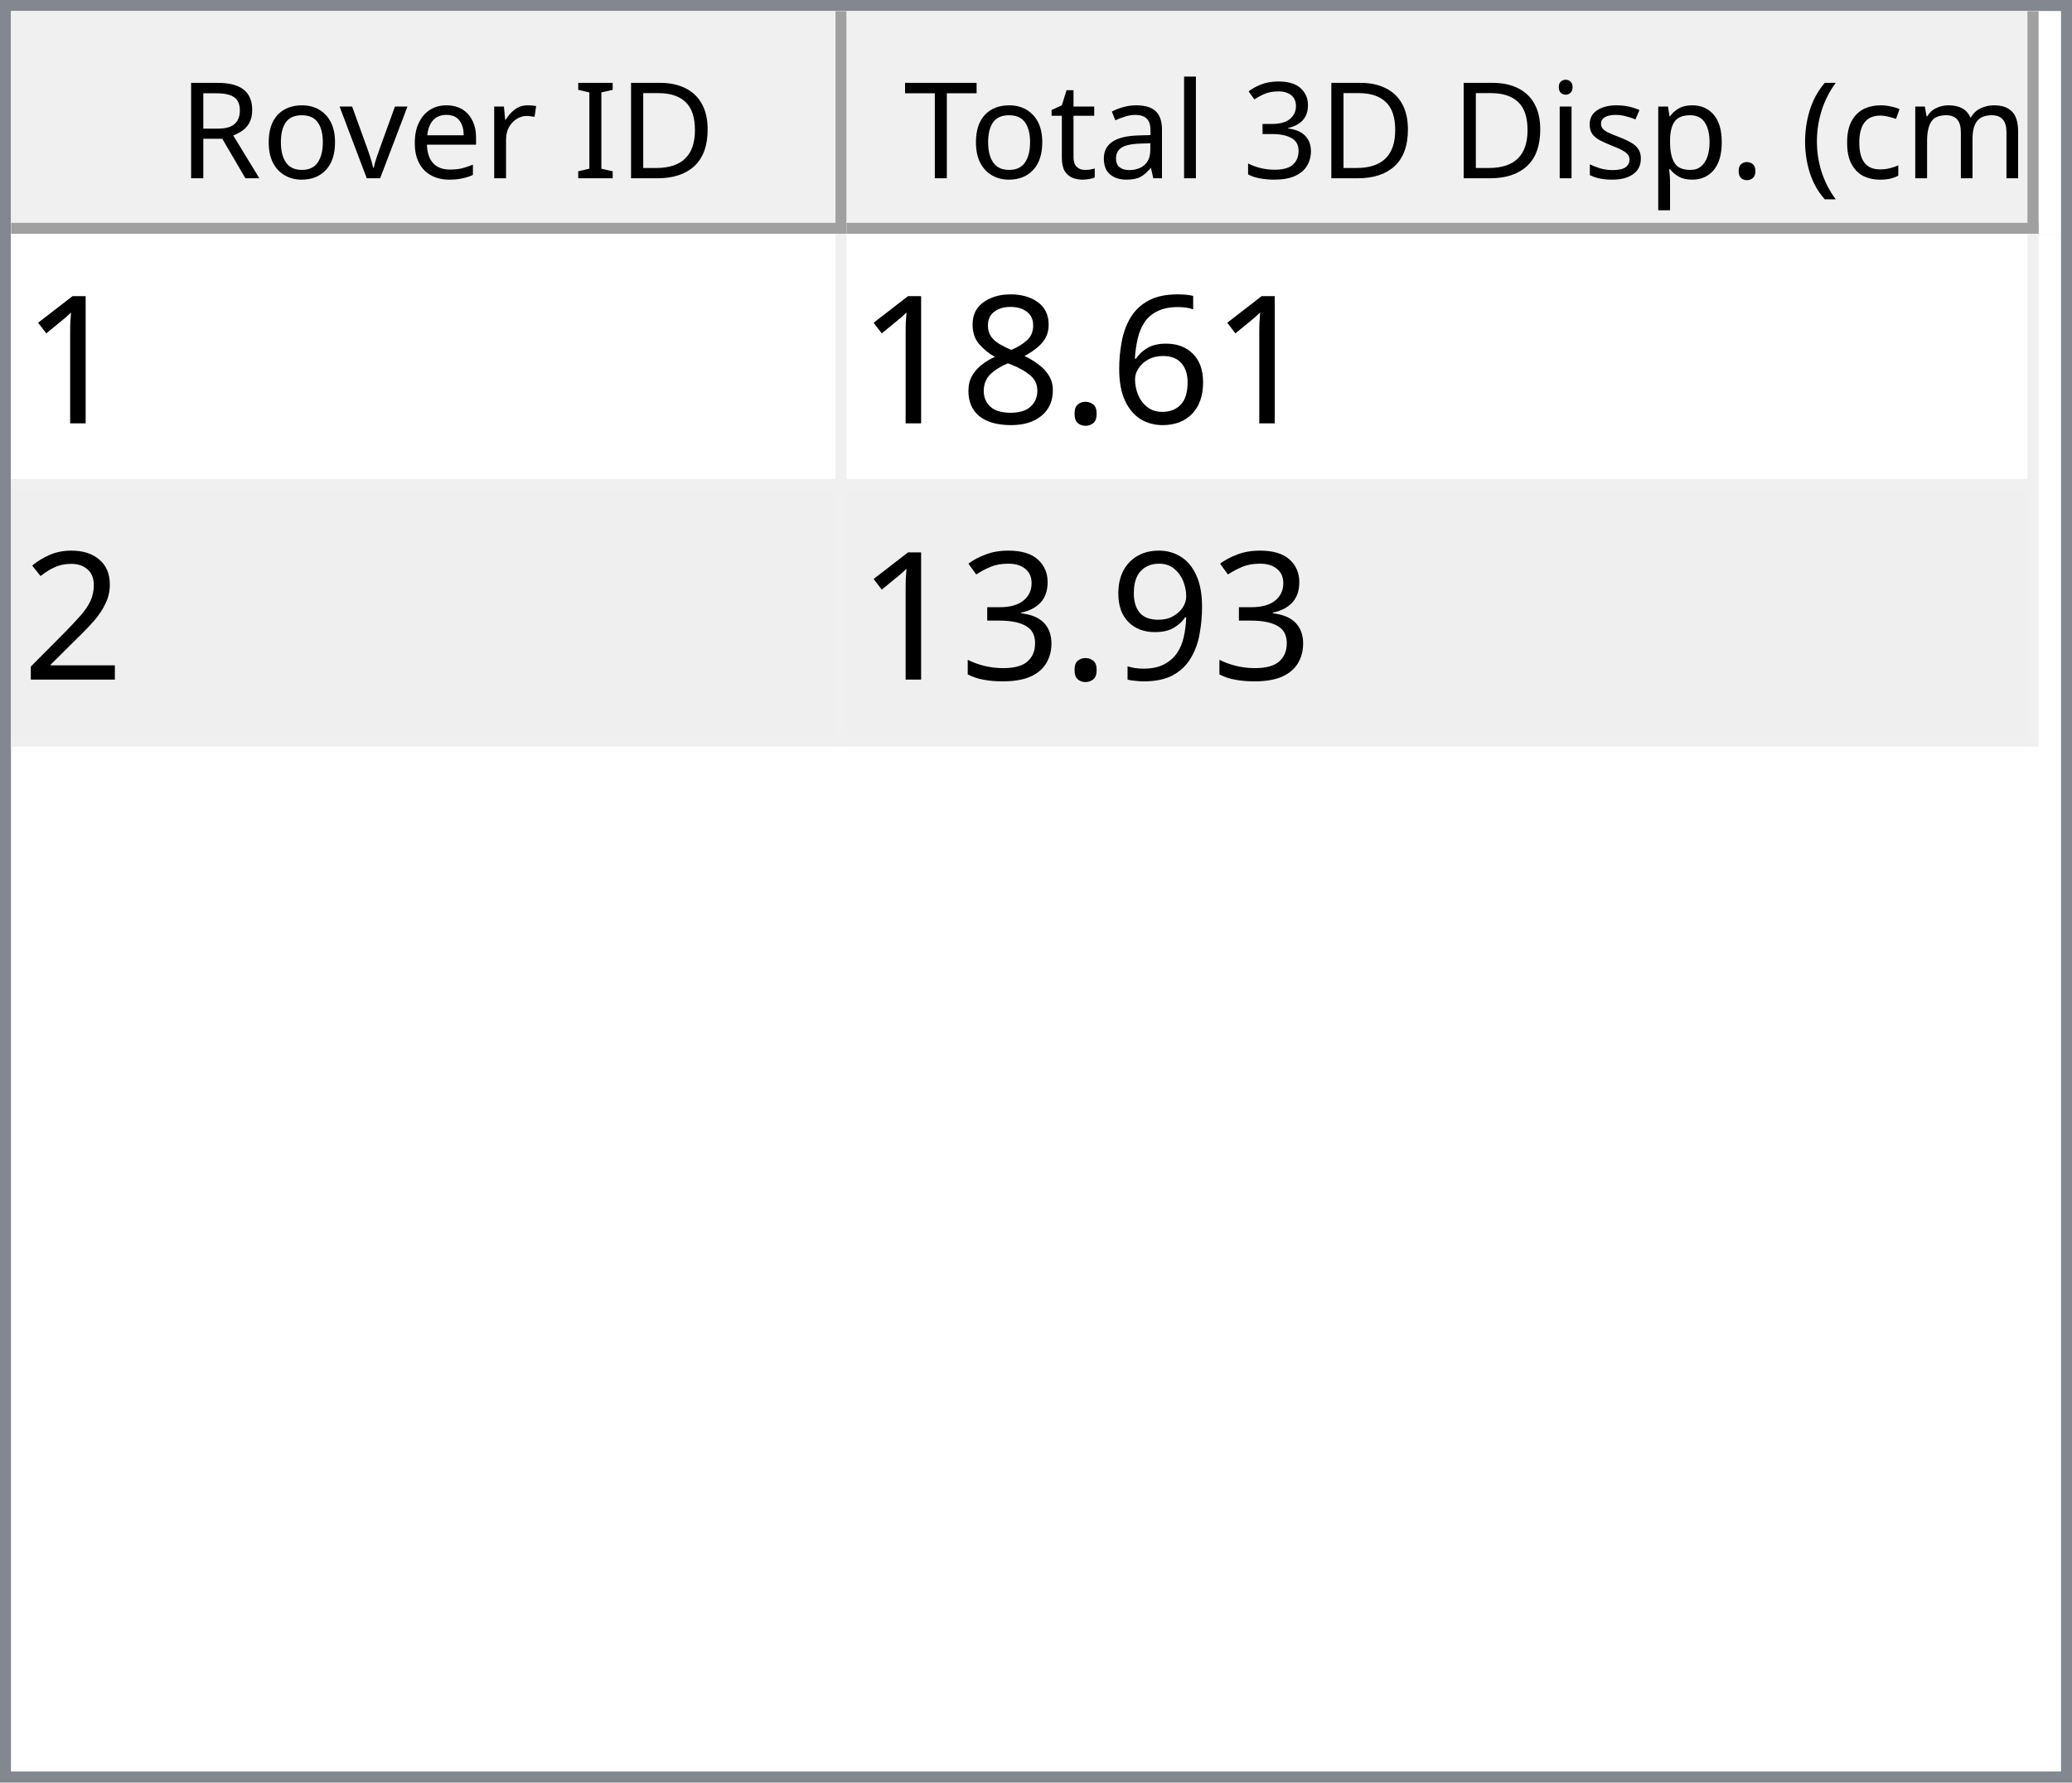
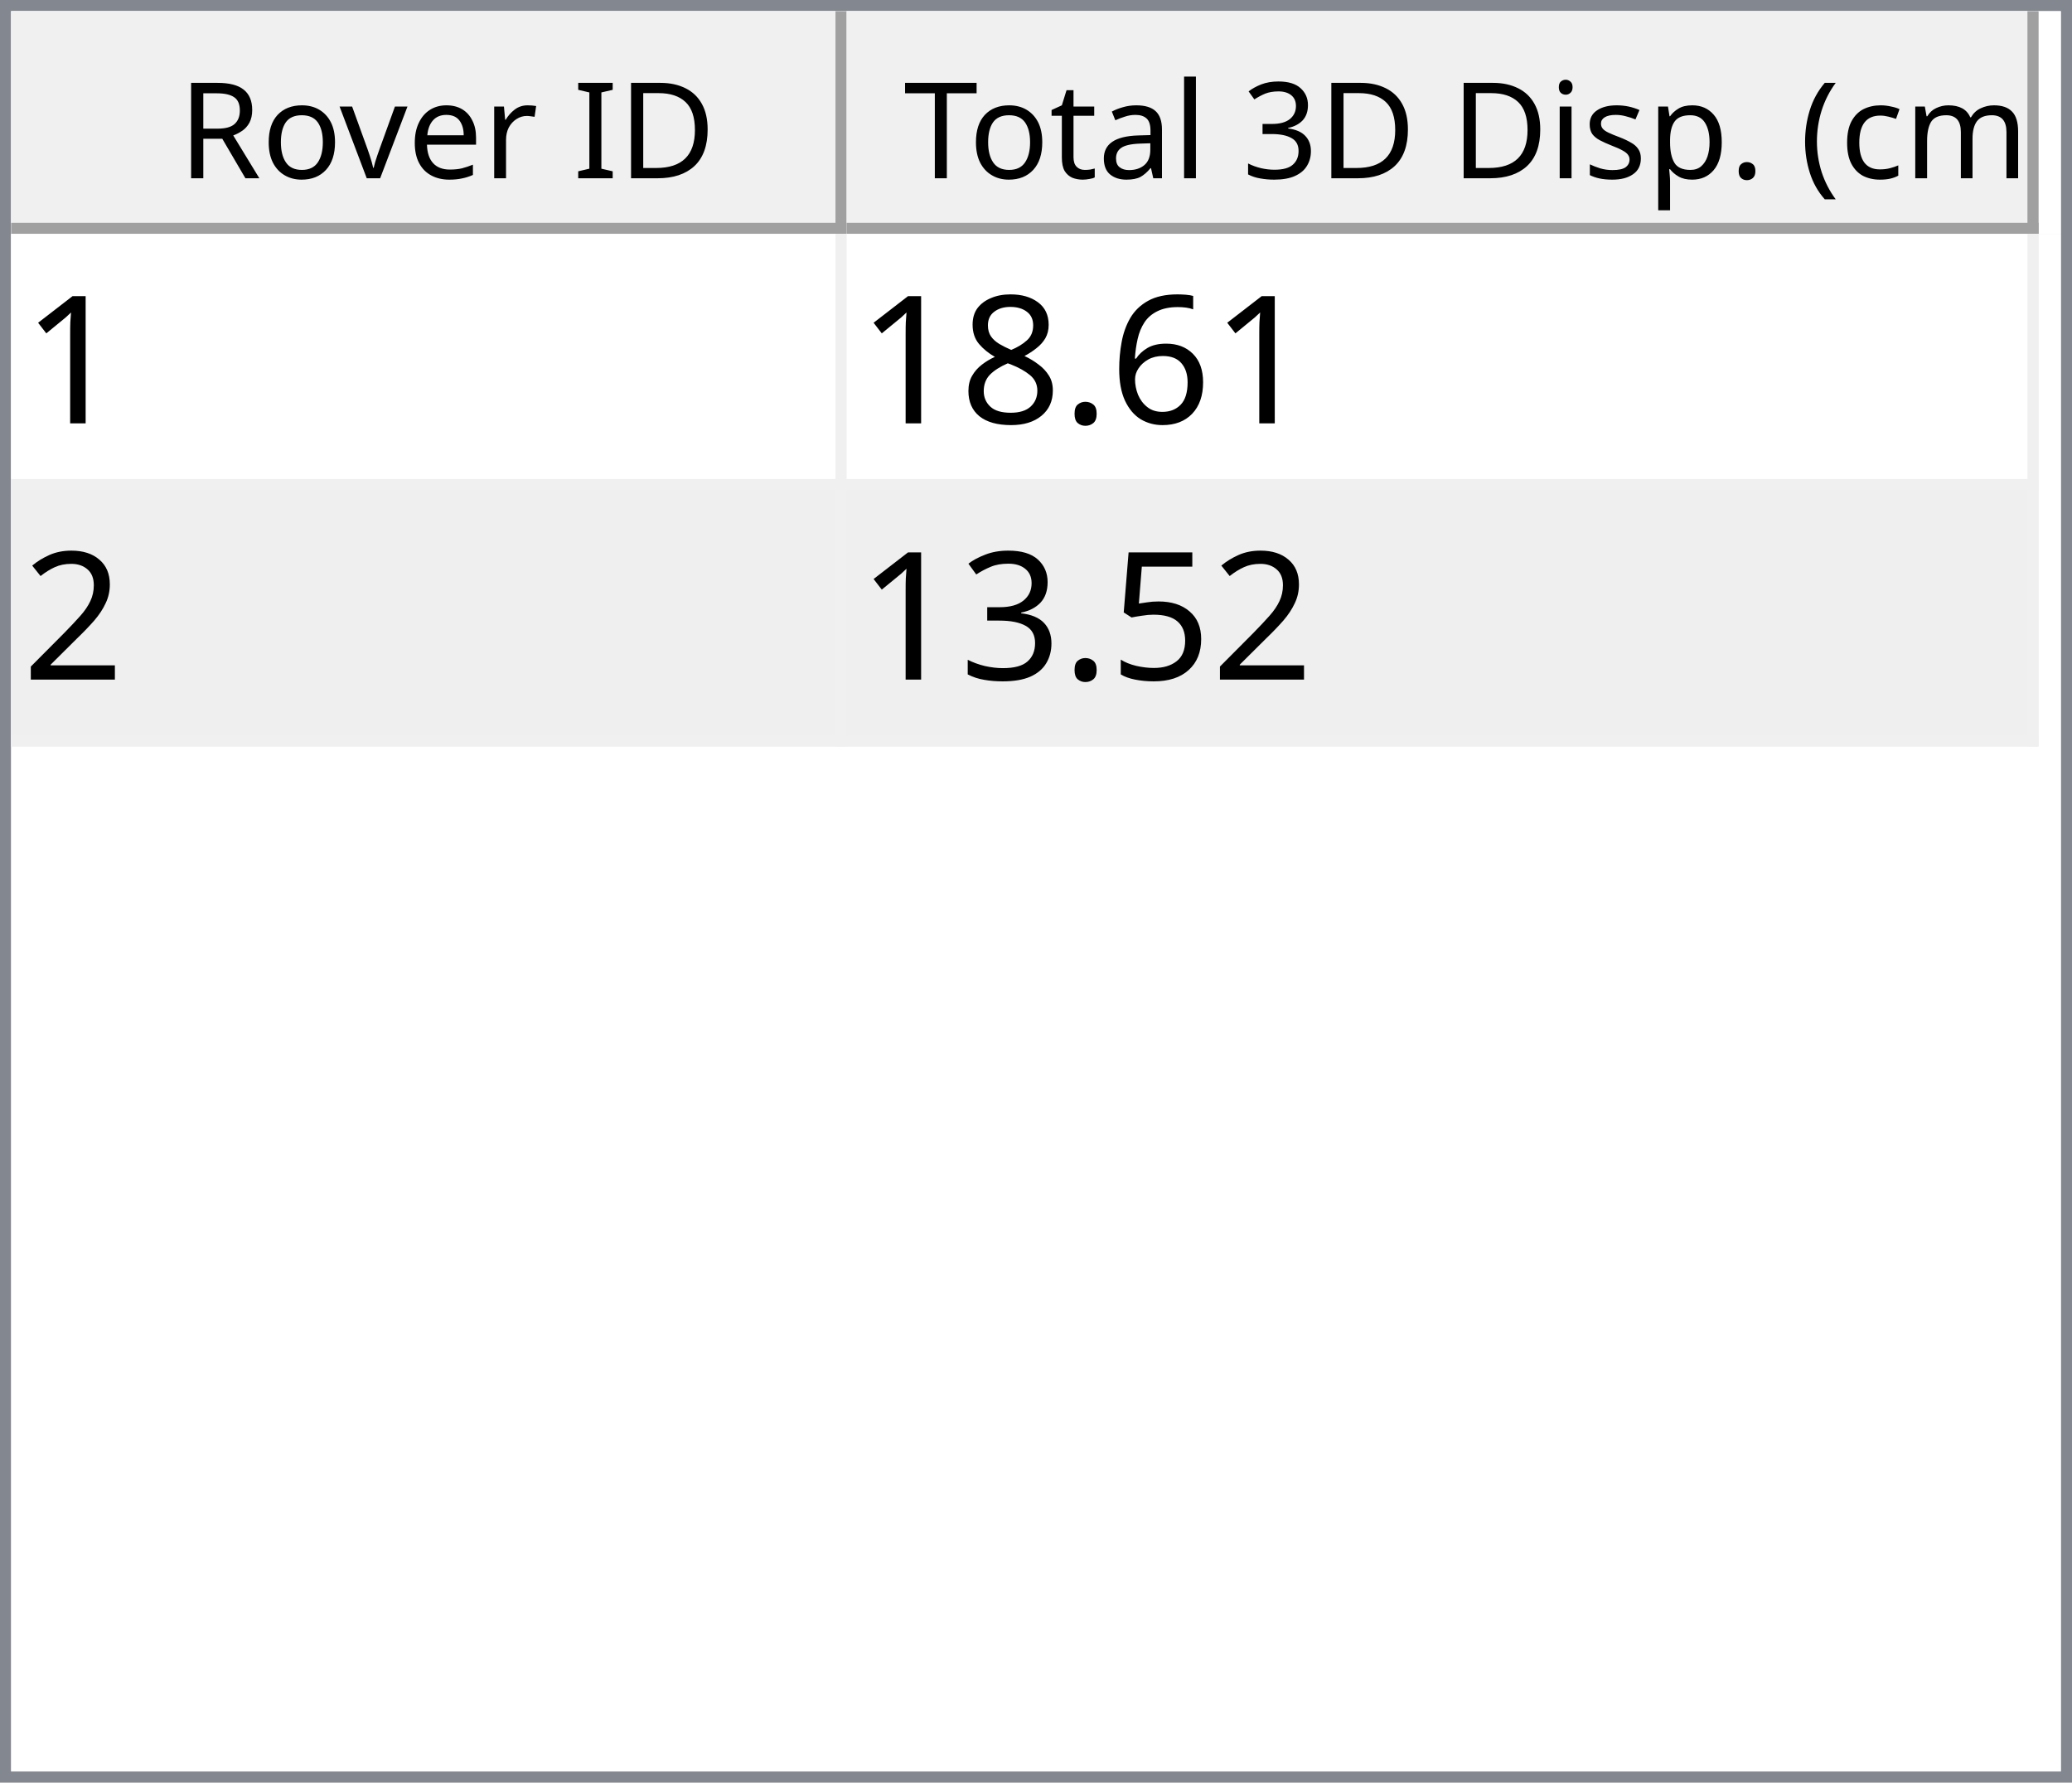
<svg xmlns="http://www.w3.org/2000/svg" style="fill-opacity:1; color-rendering:auto; color-interpolation:auto; text-rendering:auto; stroke:black; stroke-linecap:square; stroke-miterlimit:10; shape-rendering:auto; stroke-opacity:1; fill:black; stroke-dasharray:none; font-weight:normal; stroke-width:1; font-family:'Dialog'; font-style:normal; stroke-linejoin:miter; font-size:12px; stroke-dashoffset:0; image-rendering:auto;" width="186" height="160">
  <defs id="genericDefs" />
  <g>
    <defs id="defs1">
      <clipPath clipPathUnits="userSpaceOnUse" id="clipPath1">
        <path d="M0 0 L186 0 L186 160 L0 160 L0 0 Z" />
      </clipPath>
      <clipPath clipPathUnits="userSpaceOnUse" id="clipPath2">
        <path d="M0 0 L0 160 L186 160 L186 0 Z" />
      </clipPath>
      <clipPath clipPathUnits="userSpaceOnUse" id="clipPath3">
        <path d="M0 0 L0 20 L184 20 L184 0 Z" />
      </clipPath>
      <clipPath clipPathUnits="userSpaceOnUse" id="clipPath4">
        <path d="M0 0 L0 20 L75 20 L75 0 Z" />
      </clipPath>
      <clipPath clipPathUnits="userSpaceOnUse" id="clipPath5">
        <path d="M1 1 L1 19 L74 19 L74 1 Z" />
      </clipPath>
      <clipPath clipPathUnits="userSpaceOnUse" id="clipPath6">
        <path d="M0 0 L0 18 L73 18 L73 0 Z" />
      </clipPath>
      <clipPath clipPathUnits="userSpaceOnUse" id="clipPath7">
        <path d="M-0.5 -0.5 L-0.5 19.5 L74.5 19.5 L74.5 -0.5 Z" />
      </clipPath>
      <clipPath clipPathUnits="userSpaceOnUse" id="clipPath8">
        <path d="M0 0 L0 20 L107 20 L107 0 Z" />
      </clipPath>
      <clipPath clipPathUnits="userSpaceOnUse" id="clipPath9">
        <path d="M1 1 L1 19 L106 19 L106 1 Z" />
      </clipPath>
      <clipPath clipPathUnits="userSpaceOnUse" id="clipPath10">
        <path d="M0 0 L0 18 L105 18 L105 0 Z" />
      </clipPath>
      <clipPath clipPathUnits="userSpaceOnUse" id="clipPath11">
        <path d="M-0.5 -0.5 L-0.5 19.5 L106.5 19.5 L106.5 -0.5 Z" />
      </clipPath>
      <clipPath clipPathUnits="userSpaceOnUse" id="clipPath12">
        <path d="M0 0 L0 138 L184 138 L184 0 Z" />
      </clipPath>
      <clipPath clipPathUnits="userSpaceOnUse" id="clipPath13">
        <path d="M0 0 L0 46 L182 46 L182 0 Z" />
      </clipPath>
      <clipPath clipPathUnits="userSpaceOnUse" id="clipPath14">
        <path d="M-0.5 -0.5 L-0.5 45.5 L181.5 45.5 L181.5 -0.5 Z" />
      </clipPath>
      <clipPath clipPathUnits="userSpaceOnUse" id="clipPath15">
        <path d="M0 0 L0 22 L74 22 L74 0 Z" />
      </clipPath>
      <clipPath clipPathUnits="userSpaceOnUse" id="clipPath16">
        <path d="M0 0 L0 22 L106 22 L106 0 Z" />
      </clipPath>
      <font horiz-adv-x="64.551" id="font1">
        <font-face ascent="107.91" descent="25.098" units-per-em="100" style="font-style:normal; font-family:Segoe UI; font-weight:normal;" />
        <missing-glyph horiz-adv-x="64.551" d="M8.109 0 L8.109 68.266 L56.453 68.266 L56.453 0 L8.109 0 ZM15.328 7.234 L49.219 7.234 L49.219 61.031 L15.328 61.031 L15.328 7.234 Z" />
        <glyph unicode="D" horiz-adv-x="70.117" d="M9.188 0 L9.188 70.016 L28.516 70.016 Q65.531 70.016 65.531 35.891 Q65.531 19.672 55.25 9.836 Q44.969 0 27.734 0 L9.188 0 ZM17.391 62.594 L17.391 7.422 L27.828 7.422 Q41.609 7.422 49.273 14.797 Q56.938 22.172 56.938 35.688 Q56.938 62.594 28.328 62.594 L17.391 62.594 Z" />
        <glyph unicode="I" horiz-adv-x="26.611" d="M17.391 0 L9.188 0 L9.188 70.016 L17.391 70.016 L17.391 0 Z" />
        <glyph unicode=" " horiz-adv-x="27.393" d="" />
        <glyph unicode="r" horiz-adv-x="34.766" d="M34.188 41.891 Q32.078 43.5 28.125 43.5 Q23 43.5 19.555 38.672 Q16.109 33.844 16.109 25.484 L16.109 0 L8.109 0 L8.109 50 L16.109 50 L16.109 39.703 L16.312 39.703 Q18.016 44.969 21.531 47.922 Q25.047 50.875 29.391 50.875 Q32.516 50.875 34.188 50.203 L34.188 41.891 Z" />
        <glyph unicode="e" horiz-adv-x="52.295" d="M48.297 23 L12.984 23 Q13.188 14.656 17.484 10.109 Q21.781 5.562 29.297 5.562 Q37.75 5.562 44.828 11.141 L44.828 3.609 Q38.234 -1.172 27.391 -1.172 Q16.797 -1.172 10.742 5.641 Q4.688 12.453 4.688 24.812 Q4.688 36.469 11.305 43.82 Q17.922 51.172 27.734 51.172 Q37.547 51.172 42.922 44.828 Q48.297 38.484 48.297 27.203 L48.297 23 ZM40.094 29.781 Q40.047 36.719 36.75 40.578 Q33.453 44.438 27.594 44.438 Q21.922 44.438 17.969 40.383 Q14.016 36.328 13.094 29.781 L40.094 29.781 Z" />
        <glyph unicode="v" horiz-adv-x="47.9" d="M47.406 50 L27.484 0 L19.625 0 L0.688 50 L9.469 50 L22.172 13.672 Q23.578 9.672 23.922 6.688 L24.125 6.688 Q24.609 10.453 25.688 13.484 L38.969 50 L47.406 50 Z" />
        <glyph unicode="o" horiz-adv-x="58.594" d="M29 -1.172 Q17.922 -1.172 11.305 5.836 Q4.688 12.844 4.688 24.422 Q4.688 37.016 11.57 44.094 Q18.453 51.172 30.172 51.172 Q41.359 51.172 47.633 44.289 Q53.906 37.406 53.906 25.203 Q53.906 13.234 47.141 6.031 Q40.375 -1.172 29 -1.172 ZM29.594 44.438 Q21.875 44.438 17.383 39.188 Q12.891 33.938 12.891 24.703 Q12.891 15.828 17.43 10.695 Q21.969 5.562 29.594 5.562 Q37.359 5.562 41.531 10.594 Q45.703 15.625 45.703 24.906 Q45.703 34.281 41.531 39.359 Q37.359 44.438 29.594 44.438 Z" />
        <glyph unicode="R" horiz-adv-x="59.814" d="M59.375 0 L49.609 0 L37.891 19.625 Q36.281 22.359 34.766 24.289 Q33.25 26.219 31.664 27.438 Q30.078 28.656 28.25 29.219 Q26.422 29.781 24.125 29.781 L17.391 29.781 L17.391 0 L9.188 0 L9.188 70.016 L30.078 70.016 Q34.672 70.016 38.555 68.867 Q42.438 67.719 45.289 65.375 Q48.141 63.031 49.758 59.547 Q51.375 56.062 51.375 51.375 Q51.375 47.703 50.273 44.656 Q49.172 41.609 47.148 39.211 Q45.125 36.812 42.266 35.133 Q39.406 33.453 35.844 32.516 L35.844 32.328 Q37.594 31.547 38.891 30.547 Q40.188 29.547 41.359 28.18 Q42.531 26.812 43.68 25.078 Q44.828 23.344 46.234 21.047 L59.375 0 ZM17.391 62.594 L17.391 37.203 L28.516 37.203 Q31.594 37.203 34.203 38.133 Q36.812 39.062 38.719 40.797 Q40.625 42.531 41.703 45.047 Q42.781 47.562 42.781 50.688 Q42.781 56.297 39.141 59.445 Q35.5 62.594 28.609 62.594 L17.391 62.594 Z" />
        <glyph unicode=")" horiz-adv-x="30.176" d="M8.297 -15.922 L1.172 -15.922 Q16.406 2.344 16.406 26.812 Q16.406 51.469 1.078 70.016 L8.297 70.016 Q23.531 52.156 23.531 26.703 Q23.531 1.375 8.297 -15.922 Z" />
        <glyph unicode="m" horiz-adv-x="86.133" d="M79.109 0 L71.094 0 L71.094 28.719 Q71.094 37.016 68.531 40.727 Q65.969 44.438 59.906 44.438 Q54.781 44.438 51.195 39.75 Q47.609 35.062 47.609 28.516 L47.609 0 L39.594 0 L39.594 29.688 Q39.594 44.438 28.219 44.438 Q22.953 44.438 19.531 40.016 Q16.109 35.594 16.109 28.516 L16.109 0 L8.109 0 L8.109 50 L16.109 50 L16.109 42.094 L16.312 42.094 Q21.625 51.172 31.844 51.172 Q36.969 51.172 40.773 48.312 Q44.578 45.453 46 40.828 Q51.562 51.172 62.594 51.172 Q79.109 51.172 79.109 30.812 L79.109 0 Z" />
        <glyph unicode="c" horiz-adv-x="46.191" d="M42.188 2.297 Q36.422 -1.172 28.516 -1.172 Q17.828 -1.172 11.258 5.789 Q4.688 12.75 4.688 23.828 Q4.688 36.188 11.766 43.68 Q18.844 51.172 30.672 51.172 Q37.25 51.172 42.281 48.734 L42.281 40.531 Q36.719 44.438 30.375 44.438 Q22.703 44.438 17.797 38.945 Q12.891 33.453 12.891 24.516 Q12.891 15.719 17.508 10.641 Q22.125 5.562 29.891 5.562 Q36.422 5.562 42.188 9.906 L42.188 2.297 Z" />
        <glyph unicode="(" horiz-adv-x="30.176" d="M29.109 -15.922 L21.969 -15.922 Q6.844 1.375 6.844 26.703 Q6.844 52.156 21.969 70.016 L29.203 70.016 Q13.875 51.469 13.875 26.812 Q13.875 2.344 29.109 -15.922 Z" />
        <glyph unicode="." horiz-adv-x="21.68" d="M10.891 -1.078 Q8.641 -1.078 7.055 0.539 Q5.469 2.156 5.469 4.391 Q5.469 6.641 7.055 8.273 Q8.641 9.906 10.891 9.906 Q13.188 9.906 14.797 8.273 Q16.406 6.641 16.406 4.391 Q16.406 2.156 14.797 0.539 Q13.188 -1.078 10.891 -1.078 Z" />
        <glyph unicode="p" horiz-adv-x="58.789" d="M16.312 7.234 L16.109 7.234 L16.109 -23 L8.109 -23 L8.109 50 L16.109 50 L16.109 41.219 L16.312 41.219 Q22.219 51.172 33.594 51.172 Q43.266 51.172 48.688 44.461 Q54.109 37.75 54.109 26.469 Q54.109 13.922 48 6.375 Q41.891 -1.172 31.297 -1.172 Q21.578 -1.172 16.312 7.234 ZM16.109 27.391 L16.109 20.406 Q16.109 14.203 20.141 9.883 Q24.172 5.562 30.375 5.562 Q37.641 5.562 41.773 11.133 Q45.906 16.703 45.906 26.609 Q45.906 34.969 42.047 39.703 Q38.188 44.438 31.594 44.438 Q24.609 44.438 20.359 39.578 Q16.109 34.719 16.109 27.391 Z" />
        <glyph unicode="s" horiz-adv-x="42.432" d="M5.078 1.812 L5.078 10.406 Q11.625 5.562 19.484 5.562 Q30.031 5.562 30.031 12.594 Q30.031 14.594 29.125 15.992 Q28.219 17.391 26.68 18.461 Q25.141 19.531 23.07 20.383 Q21 21.234 18.609 22.172 Q15.281 23.484 12.766 24.828 Q10.25 26.172 8.57 27.859 Q6.891 29.547 6.031 31.695 Q5.172 33.844 5.172 36.719 Q5.172 40.234 6.789 42.945 Q8.406 45.656 11.086 47.484 Q13.766 49.312 17.211 50.242 Q20.656 51.172 24.312 51.172 Q30.812 51.172 35.938 48.922 L35.938 40.828 Q30.422 44.438 23.25 44.438 Q21 44.438 19.195 43.922 Q17.391 43.406 16.094 42.477 Q14.797 41.547 14.086 40.258 Q13.375 38.969 13.375 37.406 Q13.375 35.453 14.086 34.133 Q14.797 32.812 16.164 31.789 Q17.531 30.766 19.484 29.938 Q21.438 29.109 23.922 28.125 Q27.25 26.859 29.883 25.516 Q32.516 24.172 34.375 22.484 Q36.234 20.797 37.234 18.602 Q38.234 16.406 38.234 13.375 Q38.234 9.672 36.602 6.938 Q34.969 4.203 32.234 2.398 Q29.5 0.594 25.93 -0.289 Q22.359 -1.172 18.453 -1.172 Q10.75 -1.172 5.078 1.812 Z" />
        <glyph unicode="i" horiz-adv-x="24.219" d="M12.203 62.703 Q10.062 62.703 8.547 64.164 Q7.031 65.625 7.031 67.875 Q7.031 70.125 8.547 71.609 Q10.062 73.094 12.203 73.094 Q14.406 73.094 15.945 71.609 Q17.484 70.125 17.484 67.875 Q17.484 65.719 15.945 64.211 Q14.406 62.703 12.203 62.703 ZM16.109 0 L8.109 0 L8.109 50 L16.109 50 L16.109 0 Z" />
        <glyph unicode="3" horiz-adv-x="53.906" d="M46.531 19.828 Q46.531 15.094 44.75 11.211 Q42.969 7.328 39.719 4.57 Q36.469 1.812 31.93 0.297 Q27.391 -1.219 21.922 -1.219 Q11.922 -1.219 6 2.594 L6 11.188 Q13.094 5.609 22.219 5.609 Q25.875 5.609 28.828 6.539 Q31.781 7.469 33.906 9.227 Q36.031 10.984 37.18 13.477 Q38.328 15.969 38.328 19.094 Q38.328 32.812 18.797 32.812 L12.984 32.812 L12.984 39.594 L18.5 39.594 Q35.797 39.594 35.797 52.484 Q35.797 64.406 22.609 64.406 Q15.188 64.406 8.688 59.422 L8.688 67.188 Q15.375 71.188 24.609 71.188 Q29 71.188 32.57 69.969 Q36.141 68.75 38.68 66.555 Q41.219 64.359 42.609 61.281 Q44 58.203 44 54.5 Q44 40.672 30.031 36.719 L30.031 36.531 Q33.594 36.141 36.625 34.797 Q39.656 33.453 41.852 31.305 Q44.047 29.156 45.289 26.25 Q46.531 23.344 46.531 19.828 Z" />
        <glyph unicode="l" horiz-adv-x="24.219" d="M16.109 0 L8.109 0 L8.109 74.031 L16.109 74.031 L16.109 0 Z" />
        <glyph unicode="a" horiz-adv-x="50.879" d="M43.891 0 L35.891 0 L35.891 7.812 L35.688 7.812 Q30.469 -1.172 20.312 -1.172 Q12.844 -1.172 8.617 2.781 Q4.391 6.734 4.391 13.281 Q4.391 27.297 20.906 29.594 L35.891 31.688 Q35.891 44.438 25.594 44.438 Q16.547 44.438 9.281 38.281 L9.281 46.484 Q16.656 51.172 26.266 51.172 Q43.891 51.172 43.891 32.516 L43.891 0 ZM35.891 25.297 L23.828 23.641 Q18.266 22.859 15.43 20.875 Q12.594 18.891 12.594 13.875 Q12.594 10.203 15.211 7.883 Q17.828 5.562 22.172 5.562 Q28.125 5.562 32.008 9.742 Q35.891 13.922 35.891 20.312 L35.891 25.297 Z" />
        <glyph unicode="t" horiz-adv-x="33.887" d="M31.297 0.484 Q28.469 -1.078 23.828 -1.078 Q10.688 -1.078 10.688 13.578 L10.688 43.172 L2.094 43.172 L2.094 50 L10.688 50 L10.688 62.203 L18.703 64.797 L18.703 50 L31.297 50 L31.297 43.172 L18.703 43.172 L18.703 14.984 Q18.703 9.969 20.414 7.82 Q22.125 5.672 26.078 5.672 Q29.109 5.672 31.297 7.328 L31.297 0.484 Z" />
        <glyph unicode="T" horiz-adv-x="52.393" d="M50.594 62.594 L30.375 62.594 L30.375 0 L22.172 0 L22.172 62.594 L2 62.594 L2 70.016 L50.594 70.016 L50.594 62.594 Z" />
      </font>
      <font horiz-adv-x="75.0" id="font2">
        <font-face ascent="100.537" descent="21.973" units-per-em="100" style="font-style:normal; font-family:sans-serif; font-weight:normal;" />
        <missing-glyph horiz-adv-x="75.0" d="M12.5 0 L12.5 62.5 L62.5 62.5 L62.5 0 L12.5 0 ZM14.062 1.562 L60.938 1.562 L60.938 60.938 L14.062 60.938 L14.062 1.562 Z" />
        <glyph unicode="1" horiz-adv-x="55.615" d="M37.25 0 L28.469 0 L28.469 56 Q25.297 52.984 20.141 49.953 Q14.984 46.922 10.891 45.406 L10.891 53.906 Q18.266 57.375 23.781 62.305 Q29.297 67.234 31.594 71.875 L37.25 71.875 L37.25 0 Z" />
        <glyph unicode="6" horiz-adv-x="55.615" d="M49.75 54.047 L41.016 53.375 Q39.844 58.547 37.703 60.891 Q34.125 64.656 28.906 64.656 Q24.703 64.656 21.531 62.312 Q17.391 59.281 14.992 53.469 Q12.594 47.656 12.5 36.922 Q15.672 41.75 20.266 44.094 Q24.859 46.438 29.891 46.438 Q38.672 46.438 44.852 39.969 Q51.031 33.5 51.031 23.25 Q51.031 16.5 48.125 10.719 Q45.219 4.938 40.141 1.859 Q35.062 -1.219 28.609 -1.219 Q17.625 -1.219 10.695 6.859 Q3.766 14.938 3.766 33.5 Q3.766 54.25 11.422 63.672 Q18.109 71.875 29.438 71.875 Q37.891 71.875 43.289 67.141 Q48.688 62.406 49.75 54.047 ZM13.875 23.188 Q13.875 18.656 15.797 14.508 Q17.719 10.359 21.188 8.18 Q24.656 6 28.469 6 Q34.031 6 38.039 10.492 Q42.047 14.984 42.047 22.703 Q42.047 30.125 38.086 34.398 Q34.125 38.672 28.125 38.672 Q22.172 38.672 18.023 34.398 Q13.875 30.125 13.875 23.188 Z" />
        <glyph unicode="." horiz-adv-x="27.783" d="M9.078 0 L9.078 10.016 L19.094 10.016 L19.094 0 L9.078 0 Z" />
        <glyph unicode="8" horiz-adv-x="55.615" d="M17.672 38.812 Q12.203 40.828 9.57 44.539 Q6.938 48.25 6.938 53.422 Q6.938 61.234 12.555 66.555 Q18.172 71.875 27.484 71.875 Q36.859 71.875 42.578 66.43 Q48.297 60.984 48.297 53.172 Q48.297 48.188 45.68 44.508 Q43.062 40.828 37.75 38.812 Q44.344 36.672 47.781 31.883 Q51.219 27.094 51.219 20.453 Q51.219 11.281 44.727 5.031 Q38.234 -1.219 27.641 -1.219 Q17.047 -1.219 10.547 5.055 Q4.047 11.328 4.047 20.703 Q4.047 27.688 7.594 32.398 Q11.141 37.109 17.672 38.812 ZM15.922 53.719 Q15.922 48.641 19.195 45.414 Q22.469 42.188 27.688 42.188 Q32.766 42.188 36.016 45.383 Q39.266 48.578 39.266 53.219 Q39.266 58.062 35.914 61.359 Q32.562 64.656 27.594 64.656 Q22.562 64.656 19.242 61.43 Q15.922 58.203 15.922 53.719 ZM13.094 20.656 Q13.094 16.891 14.875 13.375 Q16.656 9.859 20.172 7.93 Q23.688 6 27.734 6 Q34.031 6 38.133 10.055 Q42.234 14.109 42.234 20.359 Q42.234 26.703 38.016 30.859 Q33.797 35.016 27.438 35.016 Q21.234 35.016 17.164 30.914 Q13.094 26.812 13.094 20.656 Z" />
        <glyph unicode="2" horiz-adv-x="55.615" d="M50.344 8.453 L50.344 0 L3.031 0 Q2.938 3.172 4.047 6.109 Q5.859 10.938 9.836 15.625 Q13.812 20.312 21.344 26.469 Q33.016 36.031 37.117 41.625 Q41.219 47.219 41.219 52.203 Q41.219 57.422 37.477 61.008 Q33.734 64.594 27.734 64.594 Q21.391 64.594 17.578 60.789 Q13.766 56.984 13.719 50.25 L4.688 51.172 Q5.609 61.281 11.664 66.578 Q17.719 71.875 27.938 71.875 Q38.234 71.875 44.242 66.164 Q50.25 60.453 50.25 52 Q50.25 47.703 48.492 43.555 Q46.734 39.406 42.656 34.812 Q38.578 30.219 29.109 22.219 Q21.188 15.578 18.945 13.211 Q16.703 10.844 15.234 8.453 L50.344 8.453 Z" />
-         <glyph unicode="9" horiz-adv-x="55.615" d="M5.469 16.547 L13.922 17.328 Q14.984 11.375 18.016 8.688 Q21.047 6 25.781 6 Q29.828 6 32.883 7.859 Q35.938 9.719 37.891 12.82 Q39.844 15.922 41.164 21.195 Q42.484 26.469 42.484 31.938 Q42.484 32.516 42.438 33.688 Q39.797 29.5 35.234 26.883 Q30.672 24.266 25.344 24.266 Q16.453 24.266 10.305 30.711 Q4.156 37.156 4.156 47.703 Q4.156 58.594 10.578 65.234 Q17 71.875 26.656 71.875 Q33.641 71.875 39.43 68.117 Q45.219 64.359 48.219 57.398 Q51.219 50.438 51.219 37.25 Q51.219 23.531 48.242 15.406 Q45.266 7.281 39.383 3.031 Q33.5 -1.219 25.594 -1.219 Q17.188 -1.219 11.867 3.445 Q6.547 8.109 5.469 16.547 ZM41.453 48.141 Q41.453 55.719 37.43 60.156 Q33.406 64.594 27.734 64.594 Q21.875 64.594 17.531 59.812 Q13.188 55.031 13.188 47.406 Q13.188 40.578 17.312 36.305 Q21.438 32.031 27.484 32.031 Q33.594 32.031 37.523 36.305 Q41.453 40.578 41.453 48.141 Z" />
+         <glyph unicode="5" horiz-adv-x="55.615" d="M4.156 18.75 L13.375 19.531 Q14.406 12.797 18.141 9.398 Q21.875 6 27.156 6 Q33.5 6 37.891 10.789 Q42.281 15.578 42.281 23.484 Q42.281 31 38.062 35.352 Q33.844 39.703 27 39.703 Q22.75 39.703 19.336 37.773 Q15.922 35.844 13.969 32.766 L5.719 33.844 L12.641 70.609 L48.25 70.609 L48.25 62.203 L19.672 62.203 L15.828 42.969 Q22.266 47.469 29.344 47.469 Q38.719 47.469 45.164 40.969 Q51.609 34.469 51.609 24.266 Q51.609 14.547 45.953 7.469 Q39.062 -1.219 27.156 -1.219 Q17.391 -1.219 11.211 4.25 Q5.031 9.719 4.156 18.75 Z" />
        <glyph unicode="3" horiz-adv-x="55.615" d="M4.203 18.891 L12.984 20.062 Q14.5 12.594 18.141 9.297 Q21.781 6 27 6 Q33.203 6 37.477 10.297 Q41.75 14.594 41.75 20.953 Q41.75 27 37.797 30.93 Q33.844 34.859 27.734 34.859 Q25.25 34.859 21.531 33.891 L22.516 41.609 Q23.391 41.5 23.922 41.5 Q29.547 41.5 34.039 44.43 Q38.531 47.359 38.531 53.469 Q38.531 58.297 35.258 61.477 Q31.984 64.656 26.812 64.656 Q21.688 64.656 18.266 61.43 Q14.844 58.203 13.875 51.766 L5.078 53.328 Q6.688 62.156 12.398 67.016 Q18.109 71.875 26.609 71.875 Q32.469 71.875 37.398 69.359 Q42.328 66.844 44.945 62.5 Q47.562 58.156 47.562 53.266 Q47.562 48.641 45.07 44.828 Q42.578 41.016 37.703 38.766 Q44.047 37.312 47.562 32.695 Q51.078 28.078 51.078 21.141 Q51.078 11.766 44.242 5.25 Q37.406 -1.266 26.953 -1.266 Q17.531 -1.266 11.305 4.352 Q5.078 9.969 4.203 18.891 Z" />
      </font>
    </defs>
    <g style="fill:white; stroke:white;">
      <rect x="0" y="0" width="186" style="clip-path:url(#clipPath1); stroke:none;" height="160" />
    </g>
    <g style="fill:white; text-rendering:optimizeSpeed; color-rendering:optimizeSpeed; image-rendering:optimizeSpeed; shape-rendering:crispEdges; stroke:white; color-interpolation:sRGB;">
      <rect x="0" width="186" height="160" y="0" style="stroke:none;" />
      <path style="stroke:none;" d="M0 160 L186 160 L186 0 L0 0 Z" />
    </g>
    <g style="fill:rgb(240,240,240); font-family:'Segoe UI'; stroke:rgb(240,240,240);">
      <rect x="0" y="0" width="186" style="clip-path:url(#clipPath2); stroke:none;" height="160" />
    </g>
    <g style="fill:rgb(130,135,144); font-family:'Segoe UI'; stroke:rgb(130,135,144);">
      <path d="M0 0 L186 0 L186 160 L0 160 L0 0 ZM1 1 L185 1 L185 159 L1 159 L1 1 Z" style="fill-rule:evenodd; clip-path:url(#clipPath2); stroke:none;" />
    </g>
    <g style="fill:white; font-family:'Segoe UI'; stroke:white;" transform="translate(1,1)">
      <rect x="0" y="0" width="184" style="clip-path:url(#clipPath3); stroke:none;" height="20" />
    </g>
    <g style="fill:rgb(240,240,240); font-family:'Segoe UI'; stroke:rgb(240,240,240);" transform="translate(1,1)">
      <rect x="0" y="0" width="75" style="clip-path:url(#clipPath4); stroke:none;" height="20" />
    </g>
    <g style="font-family:'Segoe UI';" transform="translate(2,2)">
      <text x="14" xml:space="preserve" y="14" style="clip-path:url(#clipPath6); stroke:none;">Rover ID</text>
    </g>
    <g style="fill:rgb(160,160,160); font-family:'Segoe UI'; stroke:rgb(160,160,160); stroke-linejoin:bevel;" transform="translate(1.5,1.5)">
      <line x1="74" x2="74" y1="0" style="fill:none; clip-path:url(#clipPath7);" y2="19" />
    </g>
    <g style="fill:rgb(160,160,160); font-family:'Segoe UI'; stroke:rgb(160,160,160); stroke-linejoin:bevel;" transform="matrix(1,0,0,1,1,1) translate(0.5,0.5)">
      <line x1="0" x2="74" y1="19" style="fill:none; clip-path:url(#clipPath7);" y2="19" />
    </g>
    <g style="fill:rgb(240,240,240); font-family:'Segoe UI'; stroke:rgb(240,240,240);" transform="translate(76,1)">
      <rect x="0" y="0" width="107" style="clip-path:url(#clipPath8); stroke:none;" height="20" />
    </g>
    <g style="font-family:'Segoe UI';" transform="translate(77,2)">
      <text x="1" xml:space="preserve" y="14" style="clip-path:url(#clipPath10); stroke:none;"> Total 3D Disp. (cm)</text>
    </g>
    <g style="fill:rgb(160,160,160); font-family:'Segoe UI'; stroke:rgb(160,160,160); stroke-linejoin:bevel;" transform="translate(76.5,1.5)">
      <line x1="106" x2="106" y1="0" style="fill:none; clip-path:url(#clipPath11);" y2="19" />
    </g>
    <g style="fill:rgb(160,160,160); font-family:'Segoe UI'; stroke:rgb(160,160,160); stroke-linejoin:bevel;" transform="matrix(1,0,0,1,76,1) translate(0.5,0.5)">
      <line x1="0" x2="106" y1="19" style="fill:none; clip-path:url(#clipPath11);" y2="19" />
    </g>
    <g style="fill:white; font-family:'Segoe UI'; stroke:white;" transform="translate(1,21)">
      <rect x="0" y="0" width="184" style="clip-path:url(#clipPath12); stroke:none;" height="138" />
    </g>
    <g style="fill:rgb(240,240,240); font-size:16px; font-family:sans-serif; stroke:rgb(240,240,240);" transform="translate(1,21)">
      <rect x="0" y="0" width="182" style="clip-path:url(#clipPath13); stroke:none;" height="46" />
      <line transform="translate(0.5,0.5)" x1="0" x2="181" y1="22" style="clip-path:url(#clipPath14); fill:none; stroke-linejoin:bevel;" y2="22" />
    </g>
    <g transform="matrix(1,0,0,1,1,21) translate(0.5,0.5)" style="fill:rgb(240,240,240); font-size:16px; font-family:sans-serif; stroke:rgb(240,240,240); stroke-linejoin:bevel;">
      <line x1="0" x2="181" y1="45" style="fill:none; clip-path:url(#clipPath14);" y2="45" />
    </g>
    <g transform="matrix(1,0,0,1,1,21) translate(0.5,0.5)" style="fill:rgb(240,240,240); font-size:16px; font-family:sans-serif; stroke:rgb(240,240,240); stroke-linejoin:bevel;">
      <line x1="74" x2="74" y1="0" style="fill:none; clip-path:url(#clipPath14);" y2="45" />
    </g>
    <g transform="matrix(1,0,0,1,1,21) translate(0.5,0.5)" style="fill:rgb(240,240,240); font-size:16px; font-family:sans-serif; stroke:rgb(240,240,240); stroke-linejoin:bevel;">
      <line x1="181" x2="181" y1="0" style="fill:none; clip-path:url(#clipPath14);" y2="45" />
    </g>
    <g style="fill:white; font-size:16px; font-family:sans-serif; stroke:white;" transform="matrix(1,0,0,1,1,21)">
      <rect x="0" y="0" width="74" style="clip-path:url(#clipPath15); stroke:none;" height="22" />
      <text x="1" y="17" style="fill:black; clip-path:url(#clipPath15); stroke:none;" xml:space="preserve">1</text>
    </g>
    <g style="fill:white; font-size:16px; font-family:sans-serif; stroke:white;" transform="matrix(1,0,0,1,1,21) translate(75,0)">
      <rect x="0" y="0" width="106" style="clip-path:url(#clipPath16); stroke:none;" height="22" />
      <text x="1" y="17" style="fill:black; clip-path:url(#clipPath16); stroke:none;" xml:space="preserve">18.61</text>
    </g>
    <g style="fill:rgb(239,239,239); font-size:16px; font-family:sans-serif; stroke:rgb(239,239,239);" transform="matrix(1,0,0,1,1,21) translate(0,23)">
      <rect x="0" y="0" width="74" style="clip-path:url(#clipPath15); stroke:none;" height="22" />
      <text x="1" y="17" style="fill:black; clip-path:url(#clipPath15); stroke:none;" xml:space="preserve">2</text>
    </g>
    <g style="fill:rgb(239,239,239); font-size:16px; font-family:sans-serif; stroke:rgb(239,239,239);" transform="matrix(1,0,0,1,1,21) translate(75,23)">
      <rect x="0" y="0" width="106" style="clip-path:url(#clipPath16); stroke:none;" height="22" />
-       <text x="1" y="17" style="fill:black; clip-path:url(#clipPath16); stroke:none;" xml:space="preserve">13.93</text>
+       <text x="1" y="17" style="fill:black; clip-path:url(#clipPath16); stroke:none;" xml:space="preserve">13.52</text>
    </g>
  </g>
</svg>
